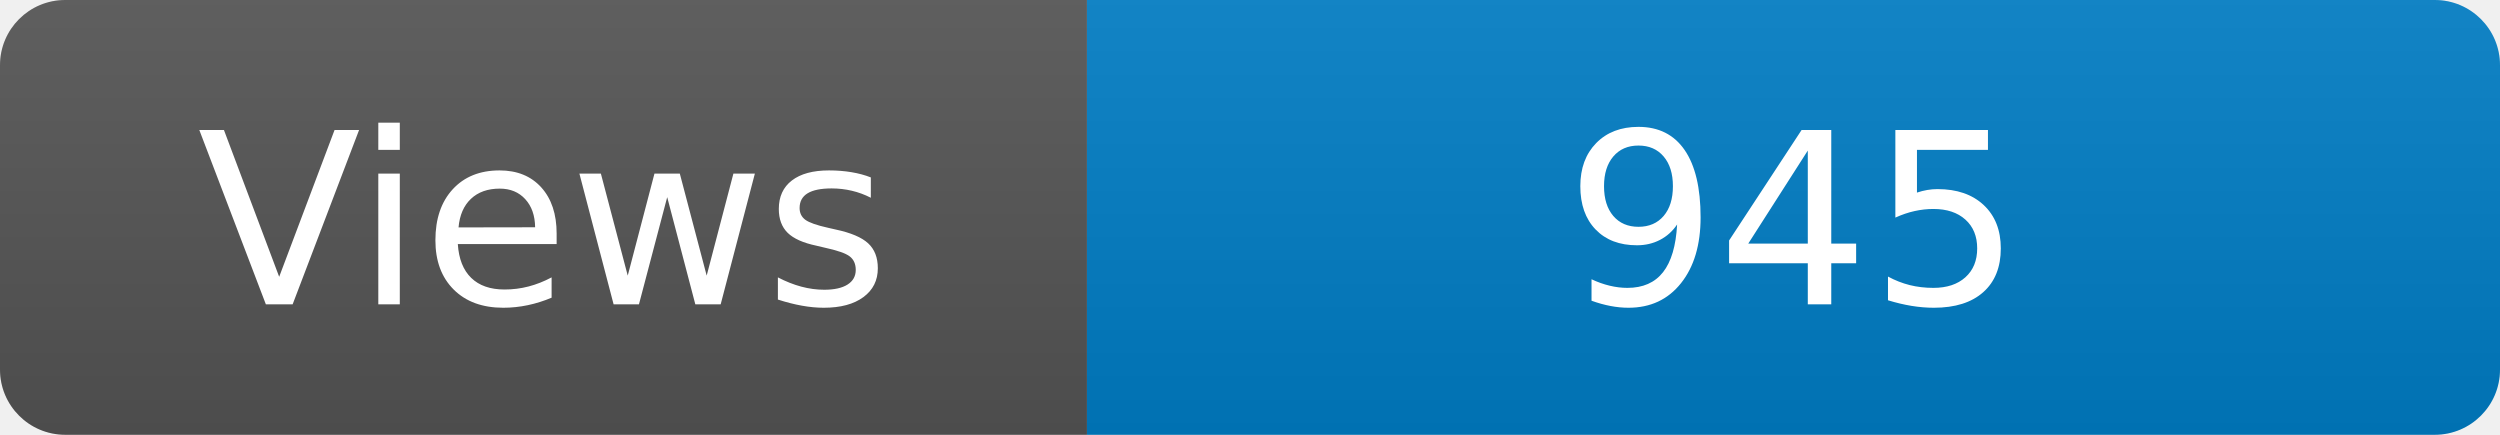
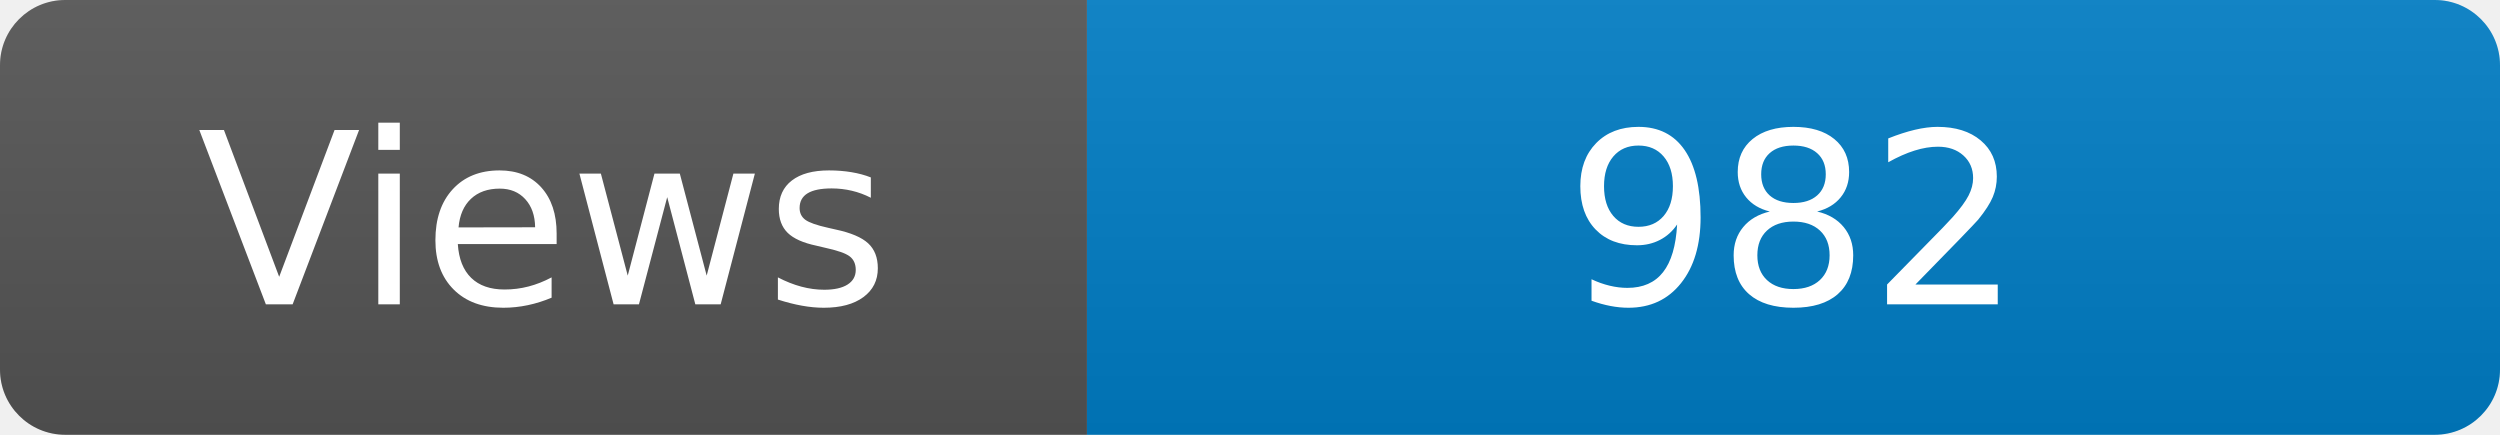
<svg xmlns="http://www.w3.org/2000/svg" width="115" height="20" role="img" aria-label="Maintained?: yes">
  <linearGradient id="s" x2="0" y2="100%">
    <stop offset="0" stop-color="#bbb" stop-opacity=".1" />
    <stop offset="1" stop-opacity=".1" />
  </linearGradient>
  <clipPath id="r">
    <rect width="115" height="20" rx="3" fill="#fff" />
  </clipPath>
  <g clip-path="url(#r)">
    <rect width="50" height="20" fill="#555" />
    <rect x="50" width="160" height="20" fill="#007ec6" />
    <rect width="115" height="20" fill="url(#s)" />
  </g>
  <g fill="#fff" text-anchor="middle" font-family="Verdana,Geneva,DejaVu Sans,sans-serif" font-size="110">
    <text x="250" y="140" transform="scale(.1)" fill="#fff">Views</text>
-     <text x="825" y="140" transform="scale(.1)" fill="#fff">945</text>
+     <text x="825" y="140" transform="scale(.1)" fill="#fff">982</text>
  </g>
</svg>
